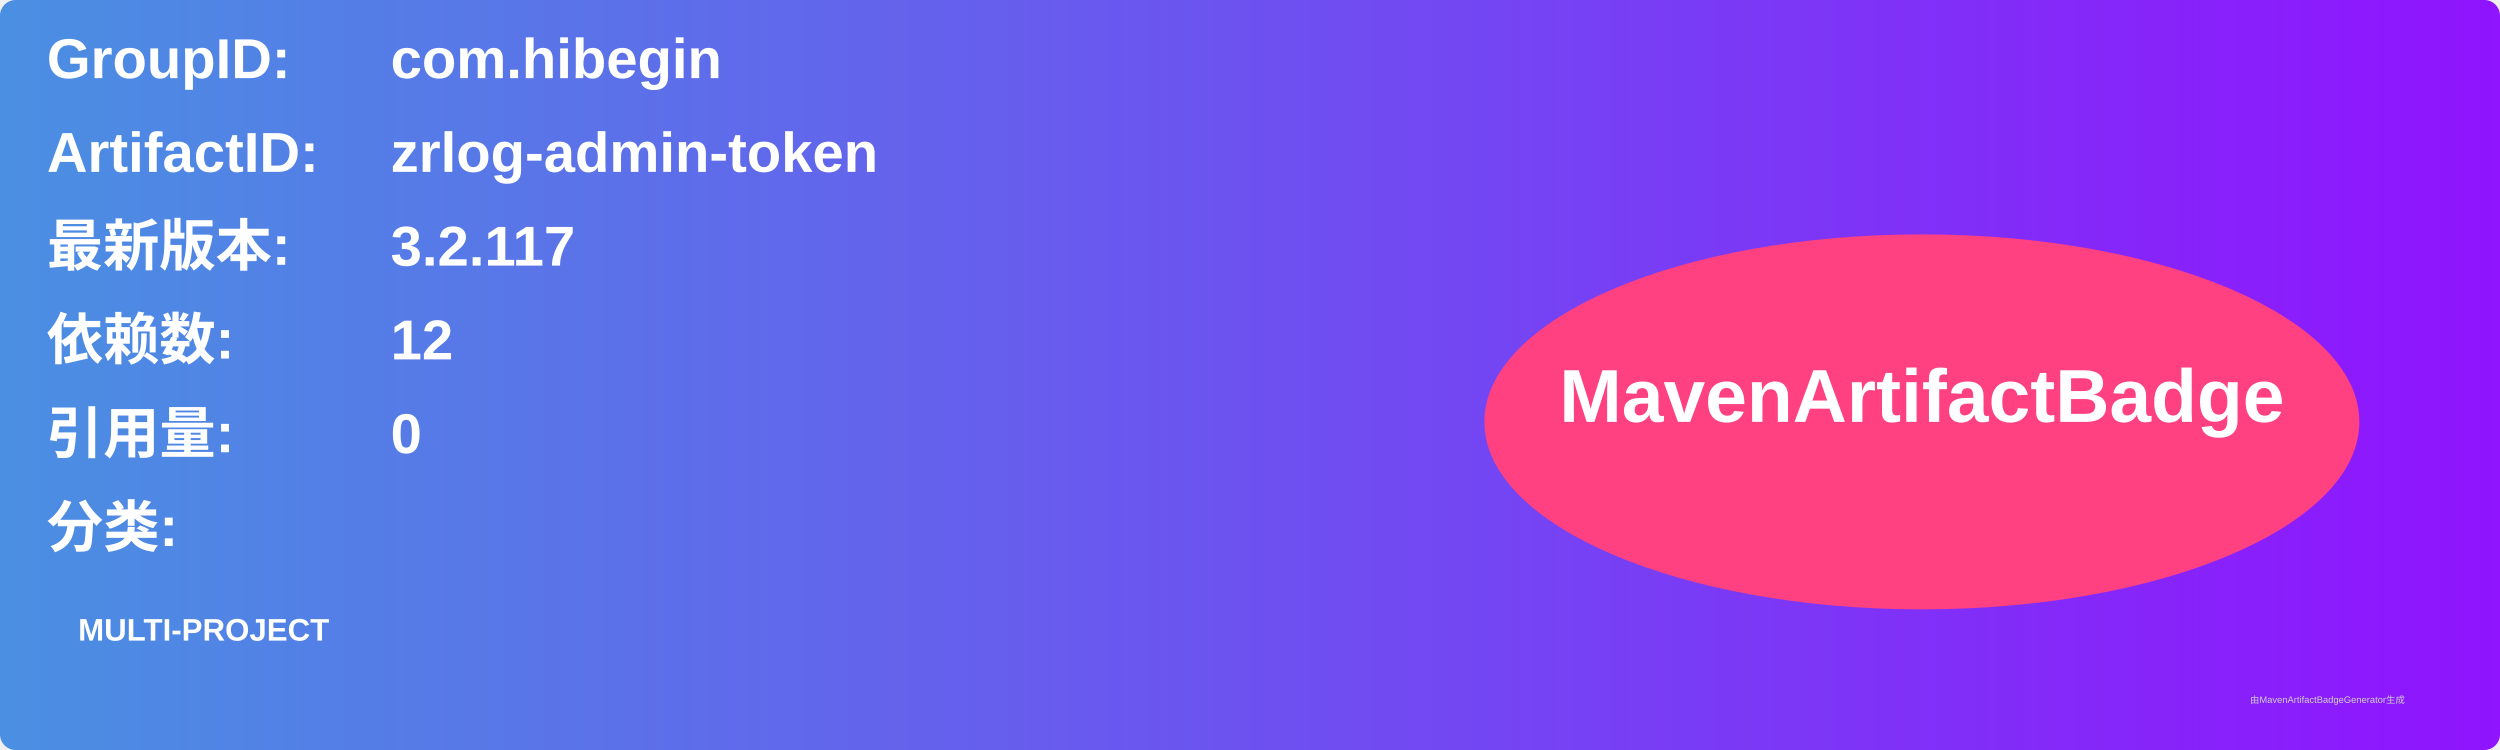
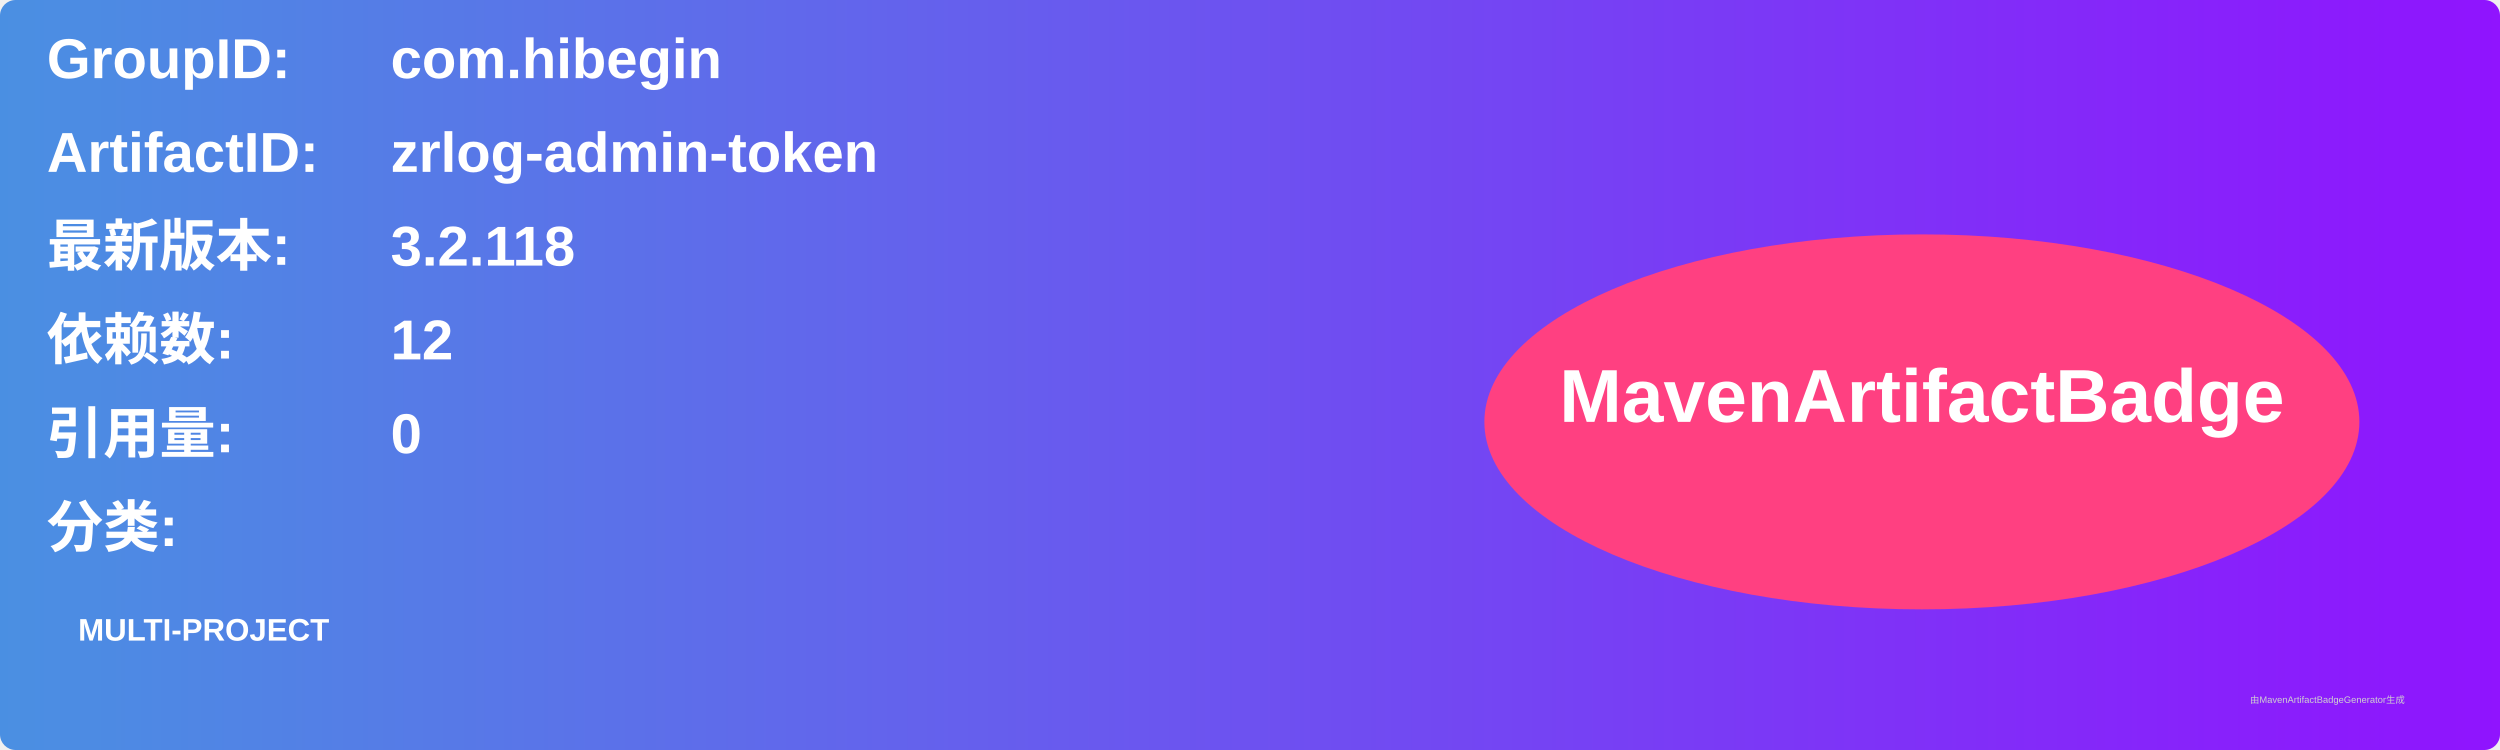
<svg xmlns="http://www.w3.org/2000/svg" width="800" height="240" viewBox="0 0 800 240">
  <linearGradient id="grad" x1="0%" y1="0%" x2="100%" y2="0%">
    <stop offset="0%" stop-color="#4a90e2" />
    <stop offset="100%" stop-color="#9013fe" />
  </linearGradient>
  <rect width="100%" height="100%" rx="5" ry="5" fill="url(#grad)" />
  <g transform="translate(15, 15)">
    <text x="0" y="10" font-family="Arial" font-size="18" fill="white" font-weight="bold" width="260">GroupID:</text>
    <text x="110" y="10" font-family="Arial" font-size="18" fill="white" font-weight="bold" width="460">com.hibegin</text>
    <text x="0" y="40" font-family="Arial" font-size="18" fill="white" font-weight="bold" width="260">ArtifactID:</text>
    <text x="110" y="40" font-family="Arial" font-size="18" fill="white" font-weight="bold" width="460">zrlog-admin-token</text>
    <text x="0" y="70" font-family="Arial" font-size="18" fill="white" font-weight="bold">最新版本:</text>
    <text x="110" y="70" font-family="Arial" font-size="18" fill="white" font-weight="bold">
-       <tspan font-weight="bold">3.2.117</tspan>
+       <tspan font-weight="bold">3.2.118</tspan>
    </text>
    <text x="0" y="100" font-family="Arial" font-size="18" fill="white" font-weight="bold">依赖数: </text>
    <text x="110" y="100" font-family="Arial" font-size="18" fill="white">
      <tspan font-weight="bold">12</tspan>
    </text>
    <text x="0" y="130" font-family="Arial" font-size="18" fill="white" font-weight="bold">引用量: </text>
    <text x="110" y="130" font-family="Arial" font-size="18" fill="white">
      <tspan font-weight="bold">0</tspan>
    </text>
    <text x="0" y="160" font-family="Arial" font-size="18" fill="white" font-weight="bold">分类:</text>
    <text x="10" y="190" font-family="Arial" font-size="10" fill="white">
      <tspan font-weight="bold">MULTI-PROJECT</tspan>
    </text>
    <ellipse cx="600" cy="120" rx="140" ry="60" fill="#ff4081" />
    <text x="600" y="120" text-anchor="middle" font-family="Arial" font-size="24" fill="white" font-weight="bold">MavenArtifactBadge</text>
  </g>
  <text x="720" y="225" font-family="Arial" font-size="3" fill="#d0d0d0">由MavenArtifactBadgeGenerator生成</text>
</svg>
